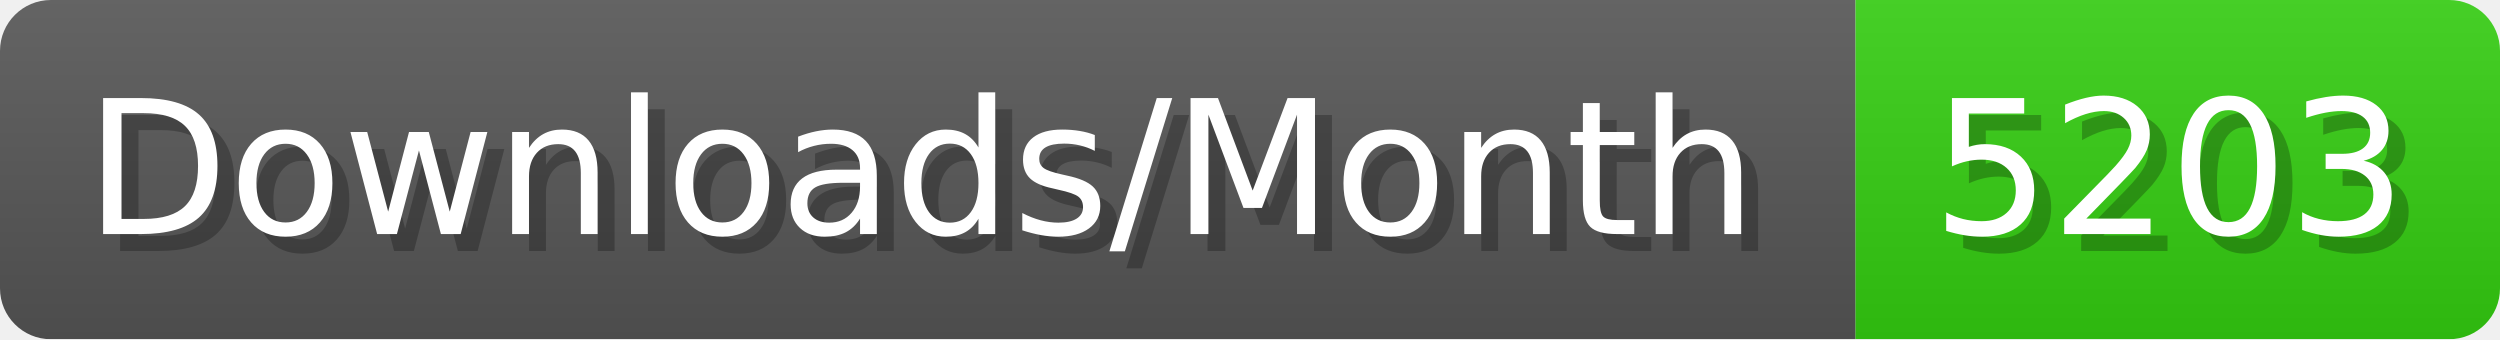
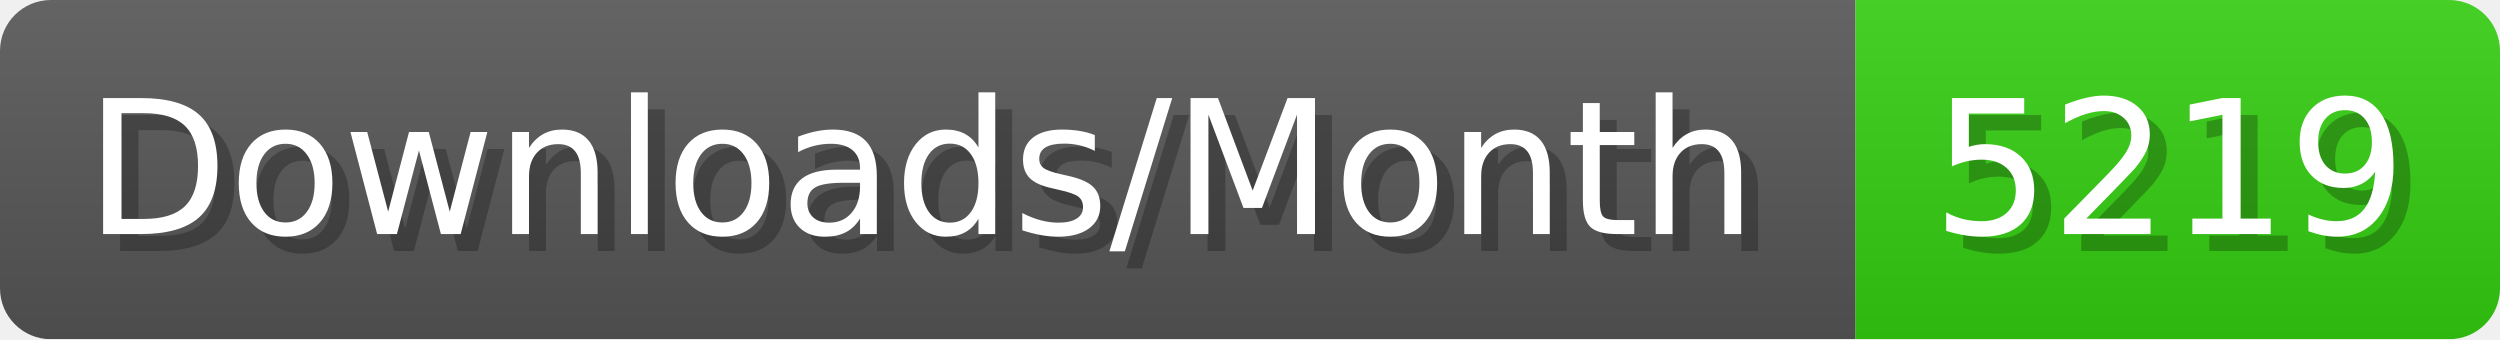
- <svg xmlns="http://www.w3.org/2000/svg" width="147.4" height="20" viewBox="0 0 1474 200" role="img" aria-label="Downloads/Month: 5203">
+ <svg xmlns="http://www.w3.org/2000/svg" width="147.4" height="20" viewBox="0 0 1474 200" role="img" aria-label="Downloads/Month: 5219">
  <linearGradient id="YlXUI" x2="0" y2="100%">
    <stop offset="0" stop-opacity=".1" stop-color="#EEE" />
    <stop offset="1" stop-opacity=".1" />
  </linearGradient>
  <mask id="JHhop">
    <rect width="1474" height="200" rx="30" fill="#FFF" />
  </mask>
  <g mask="url(#JHhop)">
    <rect width="1094" height="200" fill="#555" />
    <rect width="380" height="200" fill="#3C1" x="1094" />
    <rect width="1474" height="200" fill="url(#YlXUI)" />
  </g>
  <g aria-hidden="true" fill="#fff" text-anchor="start" font-family="Verdana,DejaVu Sans,sans-serif" font-size="110">
    <text x="60" y="148" textLength="994" fill="#000" opacity="0.25">Downloads/Month</text>
    <text x="50" y="138" textLength="994">Downloads/Month</text>
-     <text x="1149" y="148" textLength="280" fill="#000" opacity="0.25">5203</text>
-     <text x="1139" y="138" textLength="280">5203</text>
+     <text x="1149" y="148" textLength="280" fill="#000" opacity="0.25">5219</text>
+     <text x="1139" y="138" textLength="280">5219</text>
  </g>
</svg>
